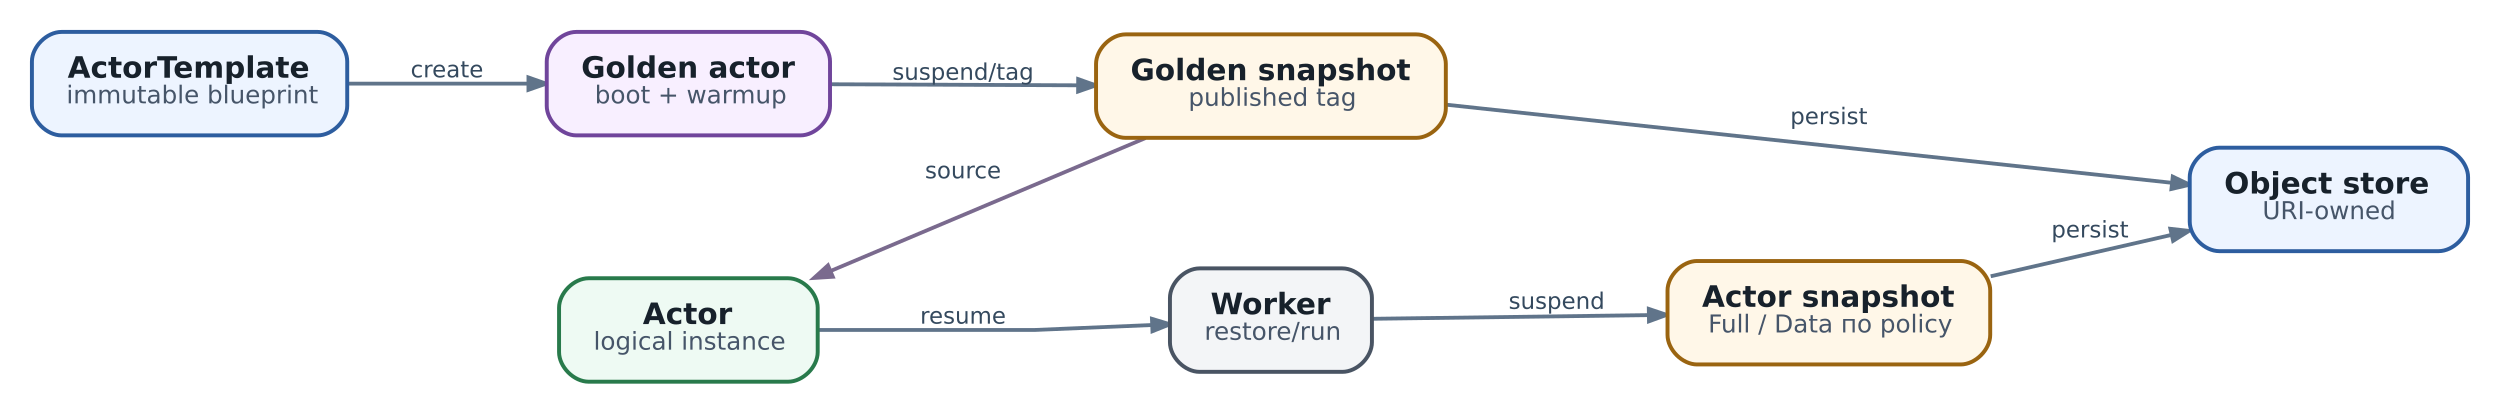
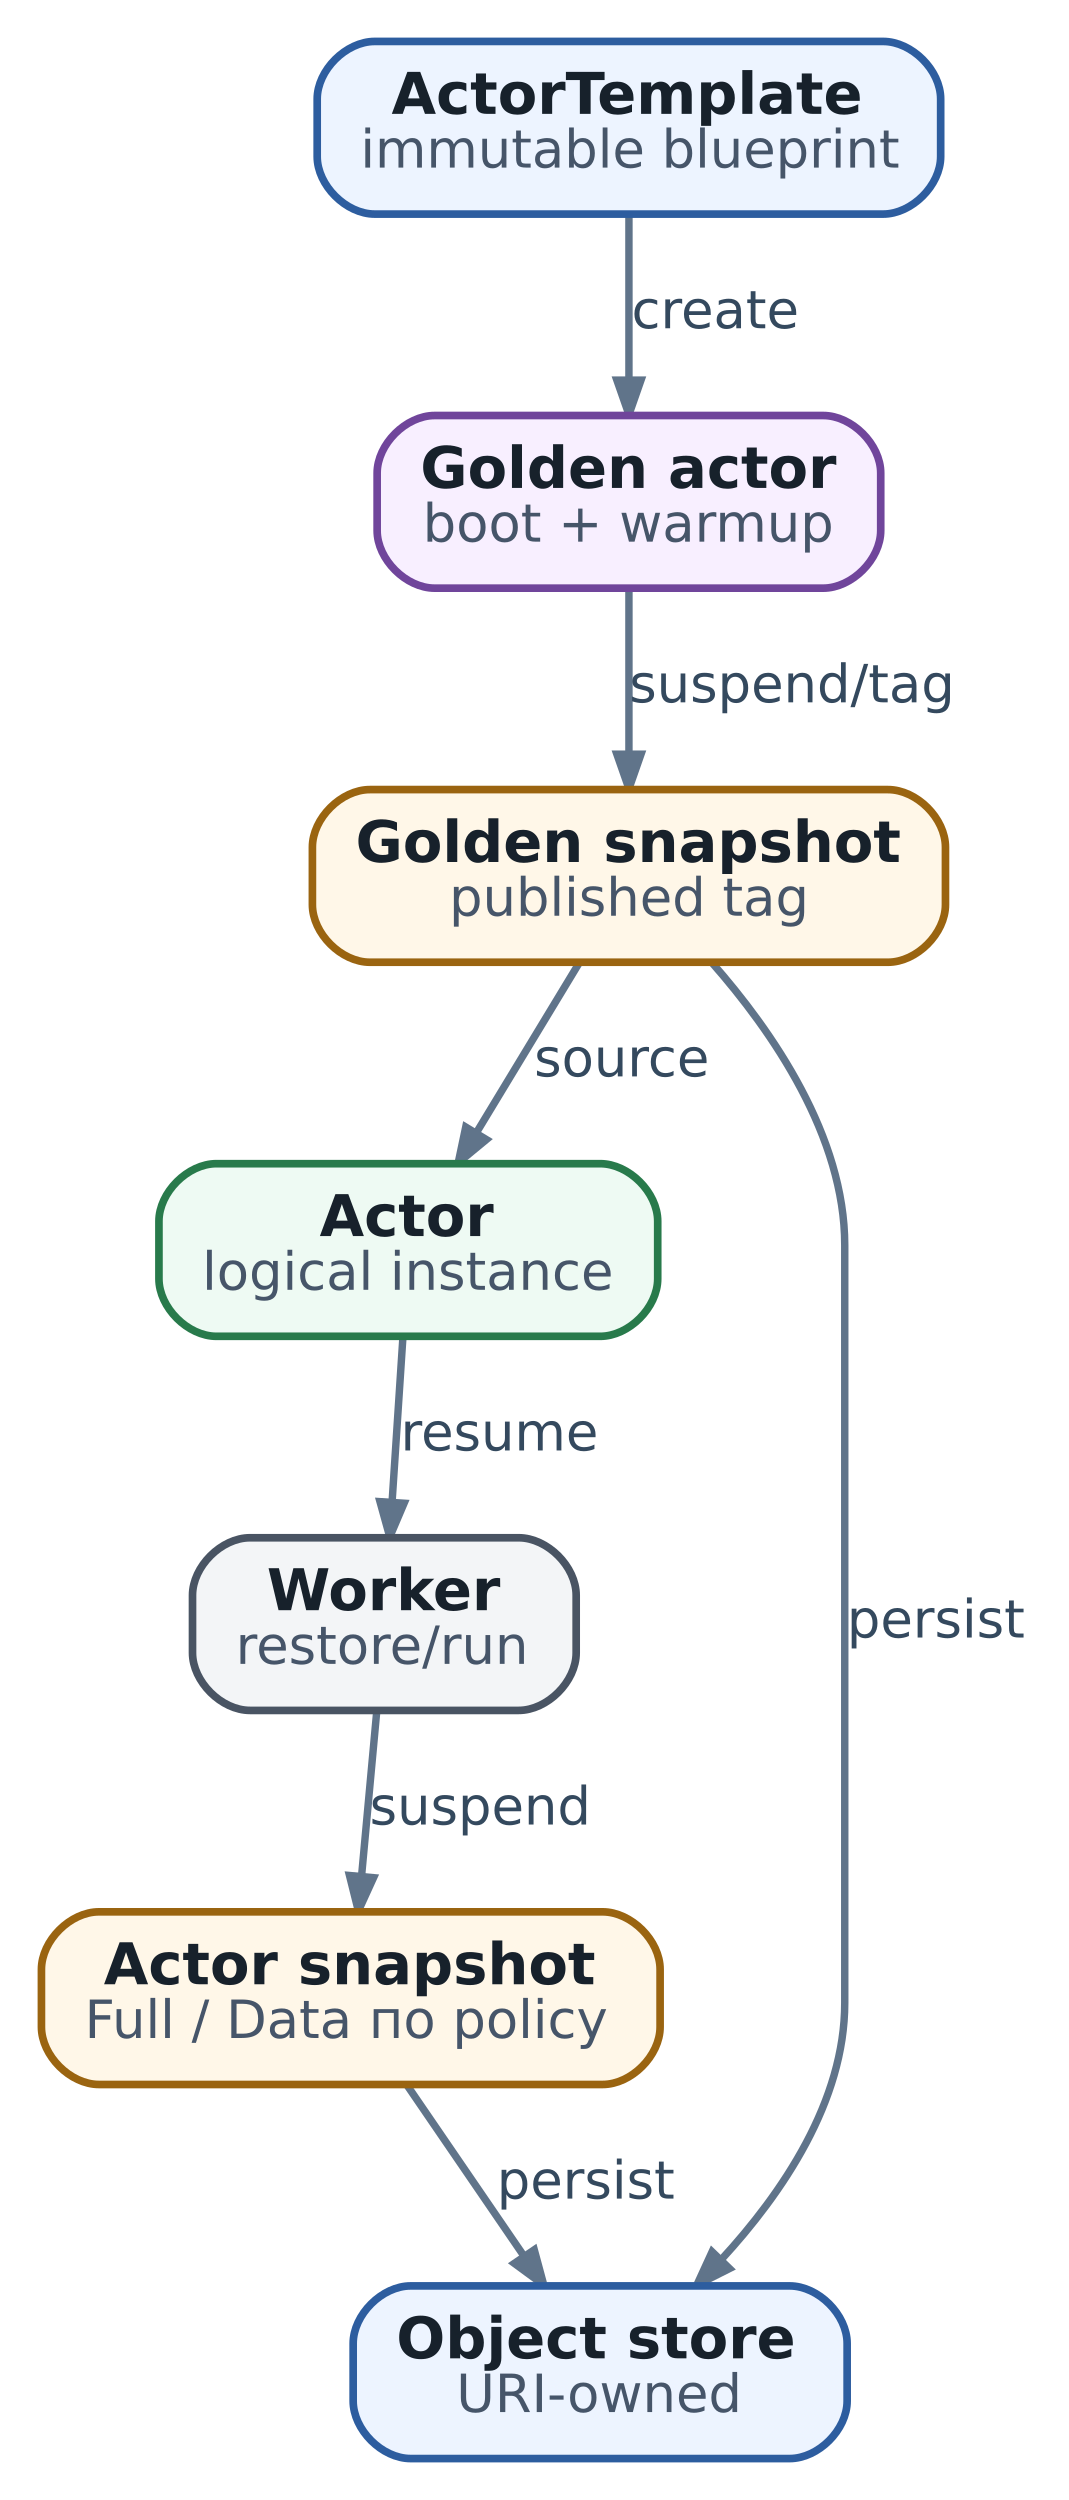
- <svg xmlns="http://www.w3.org/2000/svg" aria-label="Golden snapshot и жизненный цикл stateful Actor" class="diagram diagram-redrawn" height="167.92" role="img" viewBox="0 0 1014.92 167.92" width="1014.92">
-   <g class="graph" transform="scale(1 1) rotate(0) translate(12.96 154.96)">
+ <svg xmlns="http://www.w3.org/2000/svg" aria-label="Golden snapshot и жизненный цикл stateful Actor" class="diagram diagram-redrawn" data-print-min-pt="10.6354" height="521.28" role="img" viewBox="0 0 222.78 521.28" width="222.78">
+   <g class="graph" transform="scale(1 1) rotate(0) translate(8.64 512.64)">
    <g class="edge">
-       <path d="M128.16,-121C151.47,-121 177.89,-121 201.28,-121" fill="none" stroke="#60748a" stroke-width="1.55" />
-       <polygon fill="#60748a" points="201.57,-123.52 208.77,-121 201.57,-118.48 201.57,-123.52" stroke="#60748a" stroke-width="1.55" />
-       <text fill="#34495e" font-family="DejaVu Sans" font-size="9.30" text-anchor="middle" x="168.5" y="-123.56">create</text>
+       <path d="M122.5,-467.75C122.5,-457.65 122.5,-444.72 122.5,-433.56" fill="none" stroke="#60748a" stroke-width="1.55" />
+       <polygon fill="#60748a" points="125.02,-433.38 122.5,-426.18 119.98,-433.38 125.02,-433.38" stroke="#60748a" stroke-width="1.55" />
+       <text fill="#34495e" font-family="DejaVu Sans" font-size="11.00" text-anchor="middle" x="140.5" y="-444.2">create</text>
    </g>
    <g class="edge">
-       <path d="M324.27,-120.76C354.38,-120.63 391.83,-120.47 424.58,-120.33" fill="none" stroke="#60748a" stroke-width="1.55" />
-       <polygon fill="#60748a" points="424.74,-122.85 431.93,-120.3 424.71,-117.81 424.74,-122.85" stroke="#60748a" stroke-width="1.55" />
-       <text fill="#34495e" font-family="DejaVu Sans" font-size="9.30" text-anchor="middle" x="378" y="-122.56">suspend/tag</text>
+       <path d="M122.5,-389.75C122.5,-379.65 122.5,-366.72 122.5,-355.56" fill="none" stroke="#60748a" stroke-width="1.55" />
+       <polygon fill="#60748a" points="125.02,-355.38 122.5,-348.18 119.98,-355.38 125.02,-355.38" stroke="#60748a" stroke-width="1.55" />
+       <text fill="#34495e" font-family="DejaVu Sans" font-size="11.00" text-anchor="middle" x="156.5" y="-366.2">suspend/tag</text>
    </g>
    <g class="edge">
-       <path d="M452.06,-98.92C414.57,-83.09 363.19,-61.4 324.16,-44.92" fill="none" stroke="#7a6a8e" stroke-width="1.55" />
-       <polygon fill="#7a6a8e" points="325.13,-42.6 317.52,-42.12 323.17,-47.24 325.13,-42.6" stroke="#7a6a8e" stroke-width="1.55" />
-       <text fill="#34495e" font-family="DejaVu Sans" font-size="9.30" text-anchor="middle" x="378" y="-82.56">source</text>
+       <path d="M112.06,-311.75C105.77,-301.36 97.67,-287.97 90.78,-276.6" fill="none" stroke="#60748a" stroke-width="1.55" />
+       <polygon fill="#60748a" points="92.78,-275.03 86.9,-270.18 88.47,-277.64 92.78,-275.03" stroke="#60748a" stroke-width="1.55" />
+       <text fill="#34495e" font-family="DejaVu Sans" font-size="11.00" text-anchor="middle" x="121" y="-288.2">source</text>
    </g>
    <g class="edge">
-       <path d="M574.11,-112.46C655.92,-103.65 789.97,-89.23 868.57,-80.77" fill="none" stroke="#60748a" stroke-width="1.55" />
-       <polygon fill="#60748a" points="869.11,-83.25 876,-79.97 868.57,-78.24 869.11,-83.25" stroke="#60748a" stroke-width="1.55" />
-       <text fill="#34495e" font-family="DejaVu Sans" font-size="9.30" text-anchor="middle" x="729.5" y="-104.56">persist</text>
+       <path d="M139.77,-311.95C152.46,-297.55 167.5,-275.69 167.5,-253 167.5,-253 167.5,-253 167.5,-95 167.5,-74.52 154.57,-55.4 141.73,-41.46" fill="none" stroke="#60748a" stroke-width="1.55" />
+       <polygon fill="#60748a" points="143.47,-39.62 136.66,-36.19 139.84,-43.12 143.47,-39.62" stroke="#60748a" stroke-width="1.55" />
+       <text fill="#34495e" font-family="DejaVu Sans" font-size="11.00" text-anchor="middle" x="186.5" y="-171.2">persist</text>
    </g>
    <g class="edge">
-       <path d="M319.05,-21C358.79,-21 407,-21 407,-21 407,-21 430.84,-22 454.63,-23.01" fill="none" stroke="#60748a" stroke-width="1.55" />
-       <polygon fill="#60748a" points="454.69,-25.53 461.99,-23.32 454.9,-20.49 454.69,-25.53" stroke="#60748a" stroke-width="1.55" />
-       <text fill="#34495e" font-family="DejaVu Sans" font-size="9.30" text-anchor="middle" x="378" y="-23.56">resume</text>
+       <path d="M75.37,-233.75C74.7,-223.65 73.85,-210.72 73.12,-199.56" fill="none" stroke="#60748a" stroke-width="1.55" />
+       <polygon fill="#60748a" points="75.62,-199.2 72.63,-192.18 70.59,-199.53 75.62,-199.2" stroke="#60748a" stroke-width="1.55" />
+       <text fill="#34495e" font-family="DejaVu Sans" font-size="11.00" text-anchor="middle" x="95.5" y="-210.2">resume</text>
    </g>
    <g class="edge">
-       <path d="M544.14,-25.54C575.23,-25.95 619.13,-26.54 656.3,-27.04" fill="none" stroke="#60748a" stroke-width="1.55" />
-       <polygon fill="#60748a" points="656.4,-29.56 663.63,-27.13 656.47,-24.52 656.4,-29.56" stroke="#60748a" stroke-width="1.55" />
-       <text fill="#34495e" font-family="DejaVu Sans" font-size="9.30" text-anchor="middle" x="619" y="-29.56">suspend</text>
+       <path d="M69.91,-155.75C68.98,-145.65 67.79,-132.72 66.76,-121.56" fill="none" stroke="#60748a" stroke-width="1.55" />
+       <polygon fill="#60748a" points="69.25,-121.12 66.08,-114.18 64.23,-121.58 69.25,-121.12" stroke="#60748a" stroke-width="1.55" />
+       <text fill="#34495e" font-family="DejaVu Sans" font-size="11.00" text-anchor="middle" x="91.5" y="-132.2">suspend</text>
    </g>
    <g class="edge">
-       <path d="M795.2,-42.81C818.71,-48.19 845.22,-54.25 868.57,-59.6" fill="none" stroke="#60748a" stroke-width="1.55" />
-       <polygon fill="#60748a" points="868.13,-62.08 875.71,-61.23 869.25,-57.17 868.13,-62.08" stroke="#60748a" stroke-width="1.55" />
-       <text fill="#34495e" font-family="DejaVu Sans" font-size="9.30" text-anchor="middle" x="835.5" y="-58.56">persist</text>
+       <path d="M76.3,-77.75C83.48,-67.26 92.74,-53.72 100.57,-42.28" fill="none" stroke="#60748a" stroke-width="1.55" />
+       <polygon fill="#60748a" points="102.76,-43.54 104.75,-36.18 98.6,-40.7 102.76,-43.54" stroke="#60748a" stroke-width="1.55" />
+       <text fill="#34495e" font-family="DejaVu Sans" font-size="11.00" text-anchor="middle" x="113.5" y="-54.2">persist</text>
    </g>
    <g class="node">
-       <path d="M116,-142C116,-142 12,-142 12,-142 6,-142 0,-136 0,-130 0,-130 0,-112 0,-112 0,-106 6,-100 12,-100 12,-100 116,-100 116,-100 122,-100 128,-106 128,-112 128,-112 128,-130 128,-130 128,-136 122,-142 116,-142" fill="#edf4ff" stroke="#2d5d9f" stroke-width="1.6" />
-       <text fill="#17212b" font-family="DejaVu Sans" font-size="12.00" font-weight="bold" text-anchor="start" x="14.5" y="-123.4">ActorTemplate</text>
-       <text fill="#465569" font-family="DejaVu Sans" font-size="10.00" text-anchor="start" x="14" y="-113">immutable blueprint</text>
+       <path d="M175.5,-504C175.5,-504 69.5,-504 69.5,-504 63.5,-504 57.5,-498 57.5,-492 57.5,-492 57.5,-480 57.5,-480 57.5,-474 63.5,-468 69.5,-468 69.5,-468 175.5,-468 175.5,-468 181.5,-468 187.5,-474 187.5,-480 187.5,-480 187.5,-492 187.5,-492 187.5,-498 181.5,-504 175.5,-504" fill="#edf4ff" stroke="#2d5d9f" stroke-width="1.6" />
+       <text fill="#17212b" font-family="DejaVu Sans" font-size="12.00" font-weight="bold" text-anchor="start" x="73" y="-488.9">ActorTemplate</text>
+       <text fill="#465569" font-family="DejaVu Sans" font-size="11.00" text-anchor="start" x="66.5" y="-477.7">immutable blueprint</text>
    </g>
    <g class="node">
-       <path d="M312,-142C312,-142 221,-142 221,-142 215,-142 209,-136 209,-130 209,-130 209,-112 209,-112 209,-106 215,-100 221,-100 221,-100 312,-100 312,-100 318,-100 324,-106 324,-112 324,-112 324,-130 324,-130 324,-136 318,-142 312,-142" fill="#f8efff" stroke="#70459b" stroke-width="1.6" />
-       <text fill="#17212b" font-family="DejaVu Sans" font-size="12.00" font-weight="bold" text-anchor="start" x="223" y="-123.4">Golden actor</text>
-       <text fill="#465569" font-family="DejaVu Sans" font-size="10.00" text-anchor="start" x="228.5" y="-113">boot + warmup</text>
+       <path d="M163,-426C163,-426 82,-426 82,-426 76,-426 70,-420 70,-414 70,-414 70,-402 70,-402 70,-396 76,-390 82,-390 82,-390 163,-390 163,-390 169,-390 175,-396 175,-402 175,-402 175,-414 175,-414 175,-420 169,-426 163,-426" fill="#f8efff" stroke="#70459b" stroke-width="1.6" />
+       <text fill="#17212b" font-family="DejaVu Sans" font-size="12.00" font-weight="bold" text-anchor="start" x="79" y="-410.9">Golden actor</text>
+       <text fill="#465569" font-family="DejaVu Sans" font-size="11.00" text-anchor="start" x="79.5" y="-399.7">boot + warmup</text>
    </g>
    <g class="node">
-       <path d="M562,-141C562,-141 444,-141 444,-141 438,-141 432,-135 432,-129 432,-129 432,-111 432,-111 432,-105 438,-99 444,-99 444,-99 562,-99 562,-99 568,-99 574,-105 574,-111 574,-111 574,-129 574,-129 574,-135 568,-141 562,-141" fill="#fff7e8" stroke="#9a6410" stroke-width="1.6" />
-       <text fill="#17212b" font-family="DejaVu Sans" font-size="12.00" font-weight="bold" text-anchor="start" x="446" y="-122.4">Golden snapshot</text>
-       <text fill="#465569" font-family="DejaVu Sans" font-size="10.00" text-anchor="start" x="469.5" y="-112">published tag</text>
+       <path d="M176.5,-348C176.5,-348 68.5,-348 68.5,-348 62.5,-348 56.5,-342 56.5,-336 56.5,-336 56.5,-324 56.5,-324 56.5,-318 62.5,-312 68.5,-312 68.5,-312 176.5,-312 176.5,-312 182.5,-312 188.5,-318 188.5,-324 188.5,-324 188.5,-336 188.5,-336 188.5,-342 182.5,-348 176.5,-348" fill="#fff7e8" stroke="#9a6410" stroke-width="1.6" />
+       <text fill="#17212b" font-family="DejaVu Sans" font-size="12.00" font-weight="bold" text-anchor="start" x="65.5" y="-332.9">Golden snapshot</text>
+       <text fill="#465569" font-family="DejaVu Sans" font-size="11.00" text-anchor="start" x="85" y="-321.7">published tag</text>
    </g>
    <g class="node">
-       <path d="M307,-42C307,-42 226,-42 226,-42 220,-42 214,-36 214,-30 214,-30 214,-12 214,-12 214,-6 220,0 226,0 226,0 307,0 307,0 313,0 319,-6 319,-12 319,-12 319,-30 319,-30 319,-36 313,-42 307,-42" fill="#eefaf3" stroke="#287a4b" stroke-width="1.6" />
-       <text fill="#17212b" font-family="DejaVu Sans" font-size="12.00" font-weight="bold" text-anchor="start" x="248" y="-23.4">Actor</text>
-       <text fill="#465569" font-family="DejaVu Sans" font-size="10.00" text-anchor="start" x="228" y="-13">logical instance</text>
+       <path d="M116.5,-270C116.5,-270 36.5,-270 36.5,-270 30.5,-270 24.5,-264 24.5,-258 24.5,-258 24.5,-246 24.5,-246 24.5,-240 30.5,-234 36.5,-234 36.5,-234 116.5,-234 116.5,-234 122.5,-234 128.5,-240 128.5,-246 128.5,-246 128.5,-258 128.5,-258 128.5,-264 122.5,-270 116.5,-270" fill="#eefaf3" stroke="#287a4b" stroke-width="1.6" />
+       <text fill="#17212b" font-family="DejaVu Sans" font-size="12.00" font-weight="bold" text-anchor="start" x="58" y="-254.9">Actor</text>
+       <text fill="#465569" font-family="DejaVu Sans" font-size="11.00" text-anchor="start" x="33.5" y="-243.7">logical instance</text>
    </g>
    <g class="node">
-       <path d="M532,-46C532,-46 474,-46 474,-46 468,-46 462,-40 462,-34 462,-34 462,-16 462,-16 462,-10 468,-4 474,-4 474,-4 532,-4 532,-4 538,-4 544,-10 544,-16 544,-16 544,-34 544,-34 544,-40 538,-46 532,-46" fill="#f3f5f7" stroke="#495463" stroke-width="1.6" />
-       <text fill="#17212b" font-family="DejaVu Sans" font-size="12.00" font-weight="bold" text-anchor="start" x="478.5" y="-27.4">Worker</text>
-       <text fill="#465569" font-family="DejaVu Sans" font-size="10.00" text-anchor="start" x="476" y="-17">restore/run</text>
+       <path d="M99.5,-192C99.5,-192 43.5,-192 43.5,-192 37.5,-192 31.5,-186 31.5,-180 31.5,-180 31.5,-168 31.5,-168 31.5,-162 37.5,-156 43.5,-156 43.5,-156 99.5,-156 99.5,-156 105.5,-156 111.5,-162 111.5,-168 111.5,-168 111.5,-180 111.5,-180 111.5,-186 105.5,-192 99.5,-192" fill="#f3f5f7" stroke="#495463" stroke-width="1.6" />
+       <text fill="#17212b" font-family="DejaVu Sans" font-size="12.00" font-weight="bold" text-anchor="start" x="47" y="-176.9">Worker</text>
+       <text fill="#465569" font-family="DejaVu Sans" font-size="11.00" text-anchor="start" x="40.5" y="-165.7">restore/run</text>
    </g>
    <g class="node">
-       <path d="M783,-49C783,-49 676,-49 676,-49 670,-49 664,-43 664,-37 664,-37 664,-19 664,-19 664,-13 670,-7 676,-7 676,-7 783,-7 783,-7 789,-7 795,-13 795,-19 795,-19 795,-37 795,-37 795,-43 789,-49 783,-49" fill="#fff7e8" stroke="#9a6410" stroke-width="1.6" />
-       <text fill="#17212b" font-family="DejaVu Sans" font-size="12.00" font-weight="bold" text-anchor="start" x="678" y="-30.4">Actor snapshot</text>
-       <text fill="#465569" font-family="DejaVu Sans" font-size="10.00" text-anchor="start" x="680.5" y="-20">Full / Data по policy</text>
+       <path d="M117,-114C117,-114 12,-114 12,-114 6,-114 0,-108 0,-102 0,-102 0,-90 0,-90 0,-84 6,-78 12,-78 12,-78 117,-78 117,-78 123,-78 129,-84 129,-90 129,-90 129,-102 129,-102 129,-108 123,-114 117,-114" fill="#fff7e8" stroke="#9a6410" stroke-width="1.6" />
+       <text fill="#17212b" font-family="DejaVu Sans" font-size="12.00" font-weight="bold" text-anchor="start" x="13" y="-98.9">Actor snapshot</text>
+       <text fill="#465569" font-family="DejaVu Sans" font-size="11.00" text-anchor="start" x="9" y="-87.7">Full / Data по policy</text>
    </g>
    <g class="node">
-       <path d="M977,-95C977,-95 888,-95 888,-95 882,-95 876,-89 876,-83 876,-83 876,-65 876,-65 876,-59 882,-53 888,-53 888,-53 977,-53 977,-53 983,-53 989,-59 989,-65 989,-65 989,-83 989,-83 989,-89 983,-95 977,-95" fill="#edf4ff" stroke="#2d5d9f" stroke-width="1.6" />
-       <text fill="#17212b" font-family="DejaVu Sans" font-size="12.00" font-weight="bold" text-anchor="start" x="890" y="-76.4">Object store</text>
-       <text fill="#465569" font-family="DejaVu Sans" font-size="10.00" text-anchor="start" x="905.5" y="-66">URI-owned</text>
+       <path d="M156,-36C156,-36 77,-36 77,-36 71,-36 65,-30 65,-24 65,-24 65,-12 65,-12 65,-6 71,0 77,0 77,0 156,0 156,0 162,0 168,-6 168,-12 168,-12 168,-24 168,-24 168,-30 162,-36 156,-36" fill="#edf4ff" stroke="#2d5d9f" stroke-width="1.6" />
+       <text fill="#17212b" font-family="DejaVu Sans" font-size="12.00" font-weight="bold" text-anchor="start" x="74" y="-20.9">Object store</text>
+       <text fill="#465569" font-family="DejaVu Sans" font-size="11.00" text-anchor="start" x="86.5" y="-9.7">URI-owned</text>
    </g>
  </g>
</svg>
